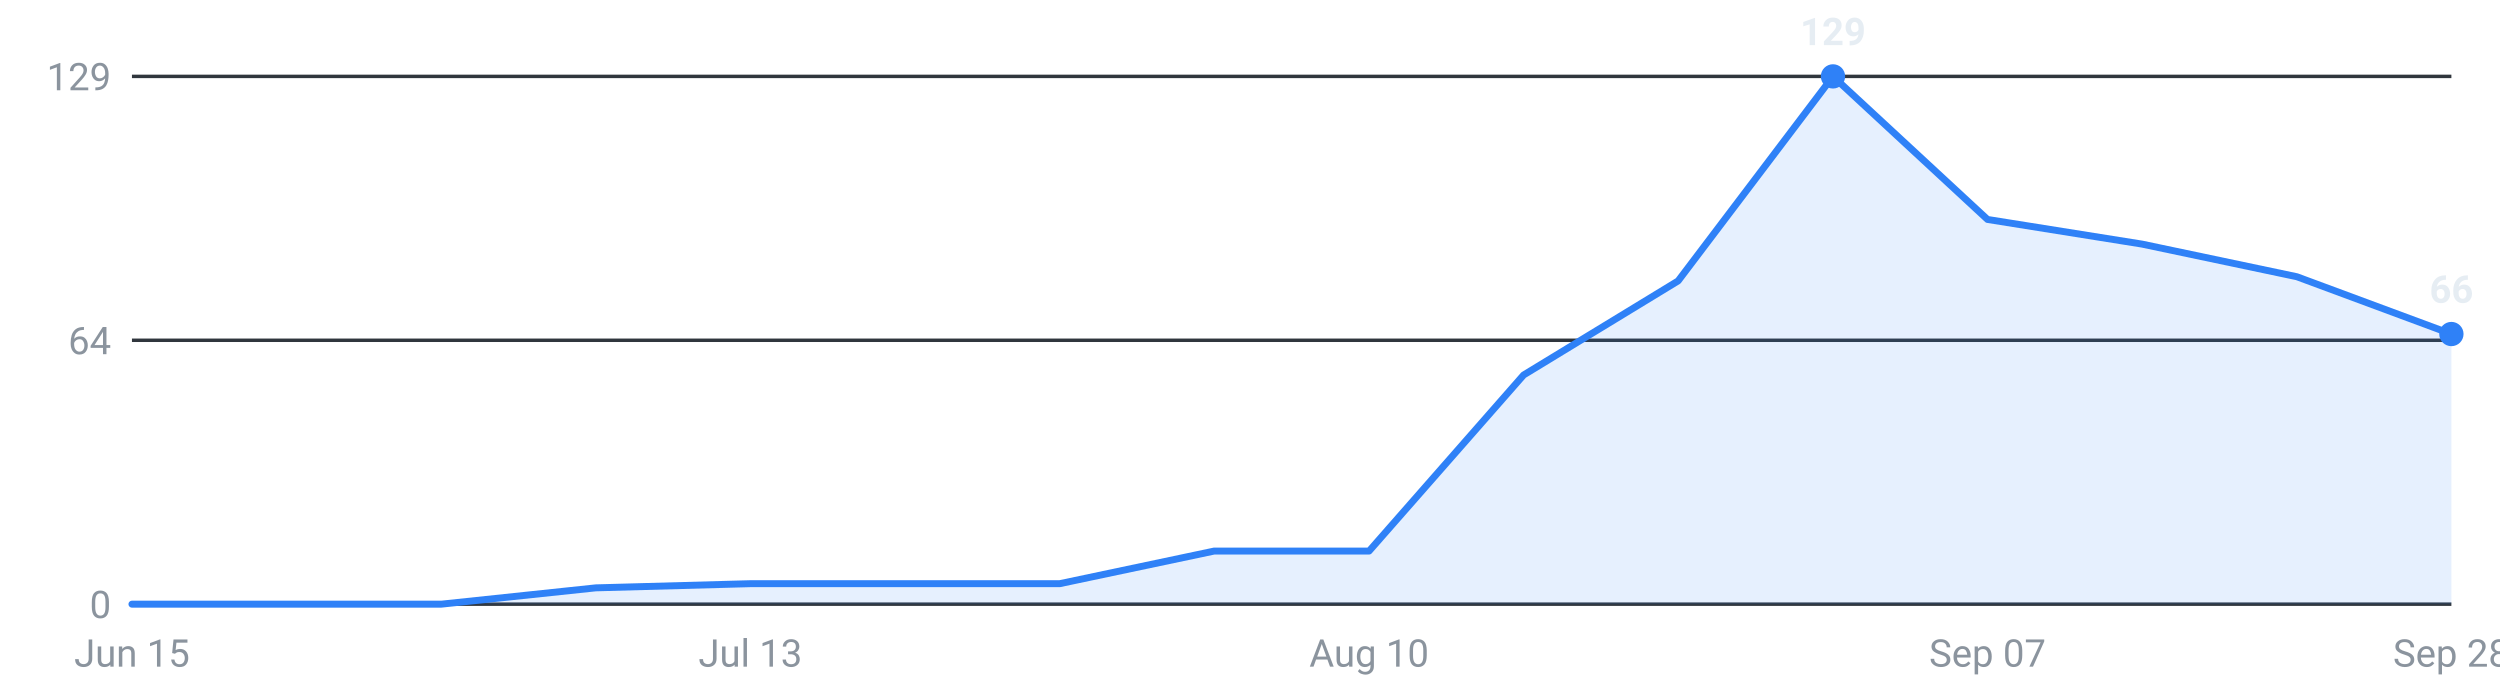
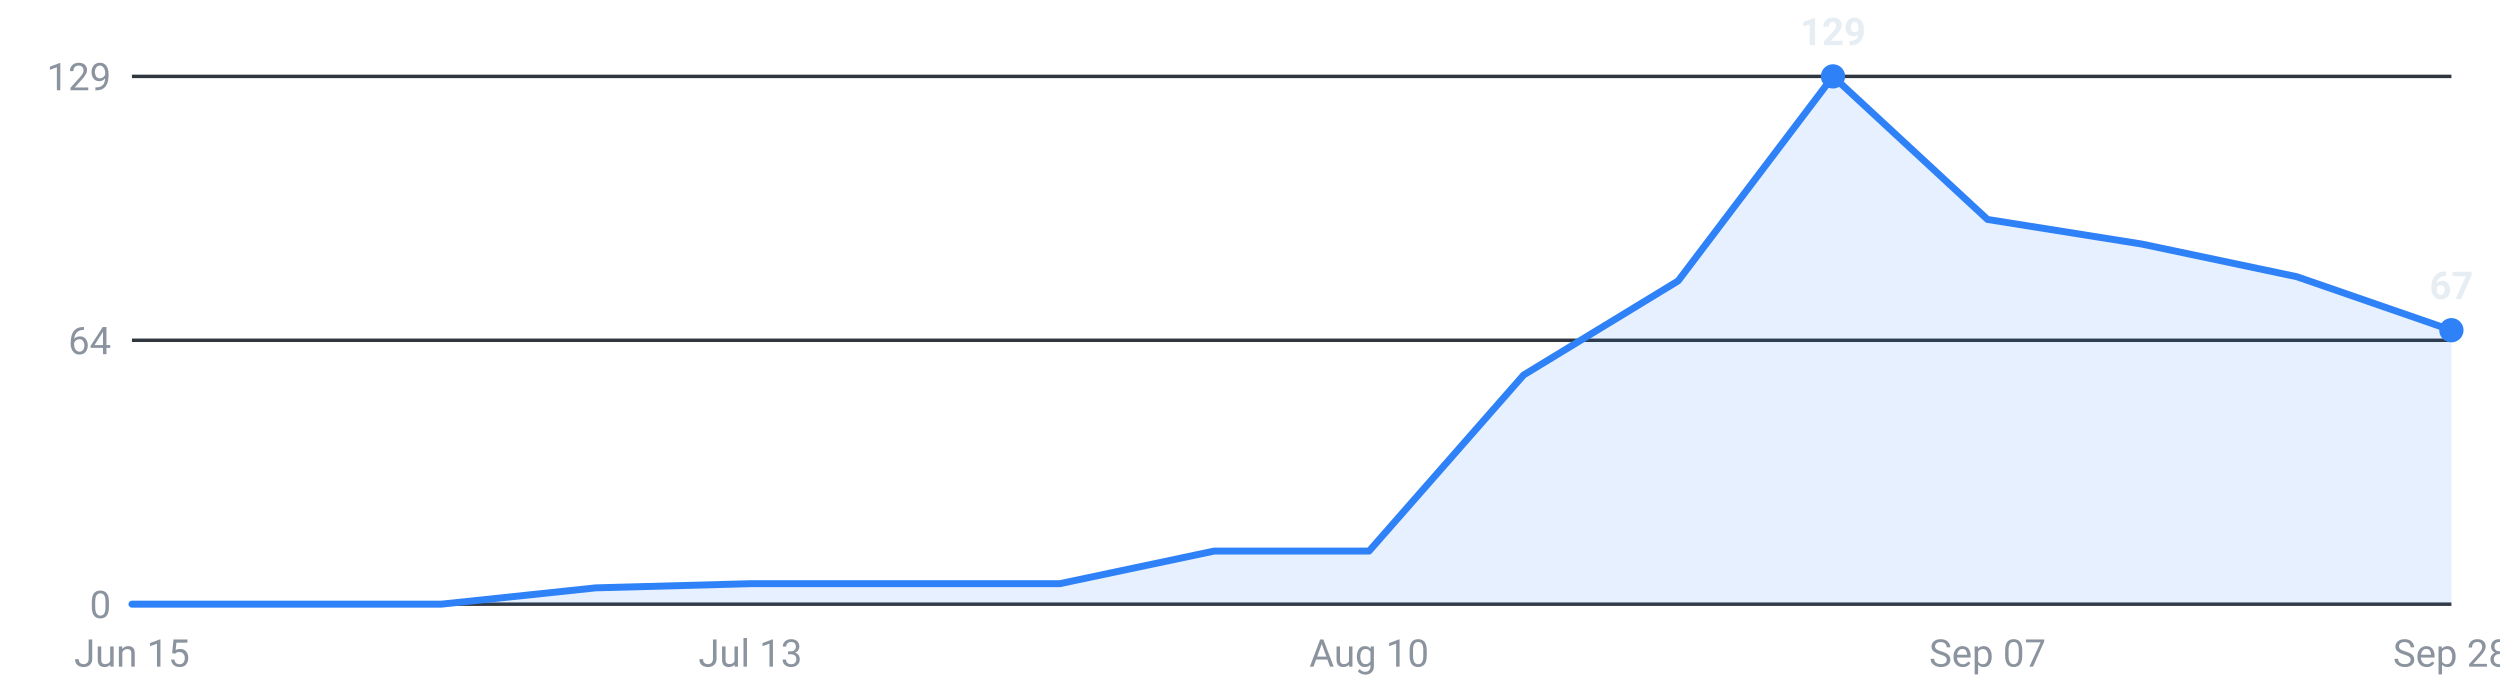
<svg xmlns="http://www.w3.org/2000/svg" viewBox="0 0 720 200" width="720" height="200" role="img" aria-label="Internships posted per week, last 16 weeks">
  <g font-family="-apple-system,Segoe UI,Roboto,sans-serif" font-size="11">
    <line x1="38" y1="174.0" x2="706" y2="174.0" stroke="#30363d" stroke-width="1" />
    <text x="32" y="178.0" text-anchor="end" fill="#8b949e">0</text>
    <line x1="38" y1="98.0" x2="706" y2="98.0" stroke="#30363d" stroke-width="1" />
    <text x="32" y="102.0" text-anchor="end" fill="#8b949e">64</text>
    <line x1="38" y1="22.0" x2="706" y2="22.0" stroke="#30363d" stroke-width="1" />
    <text x="32" y="26.0" text-anchor="end" fill="#8b949e">129</text>
-     <path d="M38.0,174 L38.0,174.0 L82.5,174.0 L127.1,174.0 L171.6,169.3 L216.1,168.1 L260.7,168.1 L305.2,168.1 L349.7,158.7 L394.3,158.7 L438.8,108.0 L483.3,80.9 L527.9,22.0 L572.4,63.2 L616.9,70.3 L661.5,79.7 L706.0,96.2 L706.0,174 Z" fill="#2f81f7" fill-opacity="0.12" />
-     <polyline points="38.0,174.0 82.5,174.0 127.1,174.0 171.6,169.3 216.1,168.1 260.7,168.1 305.2,168.1 349.7,158.7 394.3,158.7 438.8,108.0 483.3,80.9 527.9,22.0 572.4,63.2 616.9,70.3 661.5,79.7 706.0,96.2" fill="none" stroke="#2f81f7" stroke-width="2" stroke-linejoin="round" stroke-linecap="round" />
+     <path d="M38.0,174 L38.0,174.0 L82.5,174.0 L127.1,174.0 L171.6,169.3 L216.1,168.1 L260.7,168.1 L305.2,168.1 L349.7,158.7 L394.3,158.7 L438.8,108.0 L483.3,80.9 L527.9,22.0 L572.4,63.2 L616.9,70.3 L661.5,79.7 L706.0,95.1 L706.0,174 Z" fill="#2f81f7" fill-opacity="0.12" />
+     <polyline points="38.0,174.0 82.5,174.0 127.1,174.0 171.6,169.3 216.1,168.1 260.7,168.1 305.2,168.1 349.7,158.7 394.3,158.7 438.8,108.0 483.3,80.9 527.9,22.0 572.4,63.2 616.9,70.3 661.5,79.7 706.0,95.1" fill="none" stroke="#2f81f7" stroke-width="2" stroke-linejoin="round" stroke-linecap="round" />
    <circle cx="527.9" cy="22.0" r="3.5" fill="#2f81f7" />
    <text x="527.9" y="13.0" text-anchor="middle" fill="#e6edf3" font-weight="600">129</text>
-     <circle cx="706.0" cy="96.2" r="3.5" fill="#2f81f7" />
-     <text x="706.0" y="87.2" text-anchor="middle" fill="#e6edf3" font-weight="600">66</text>
+     <circle cx="706.0" cy="95.1" r="3.5" fill="#2f81f7" />
+     <text x="706.0" y="86.1" text-anchor="middle" fill="#e6edf3" font-weight="600">67</text>
    <text x="38.0" y="192" text-anchor="middle" fill="#8b949e">Jun 15</text>
    <text x="216.1" y="192" text-anchor="middle" fill="#8b949e">Jul 13</text>
    <text x="394.3" y="192" text-anchor="middle" fill="#8b949e">Aug 10</text>
    <text x="572.4" y="192" text-anchor="middle" fill="#8b949e">Sep 07</text>
    <text x="706.0" y="192" text-anchor="middle" fill="#8b949e">Sep 28</text>
  </g>
</svg>
